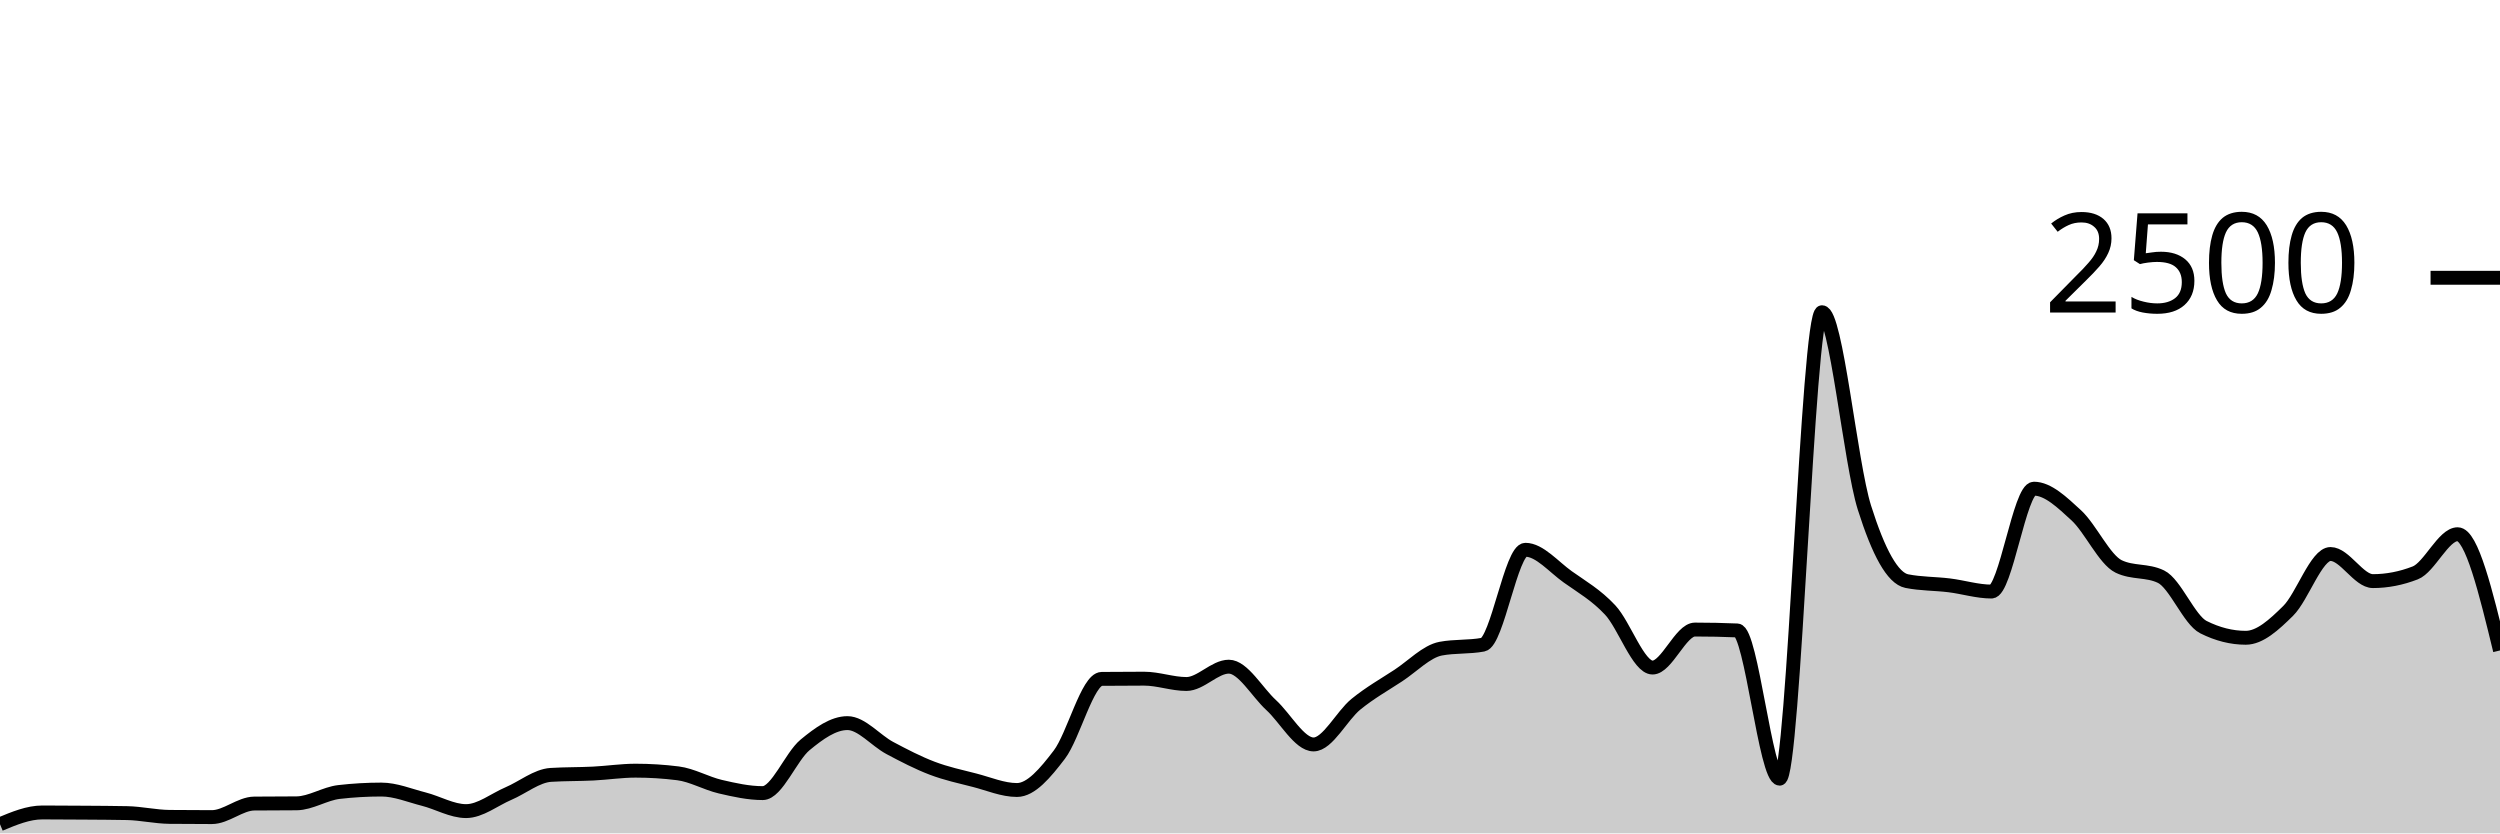
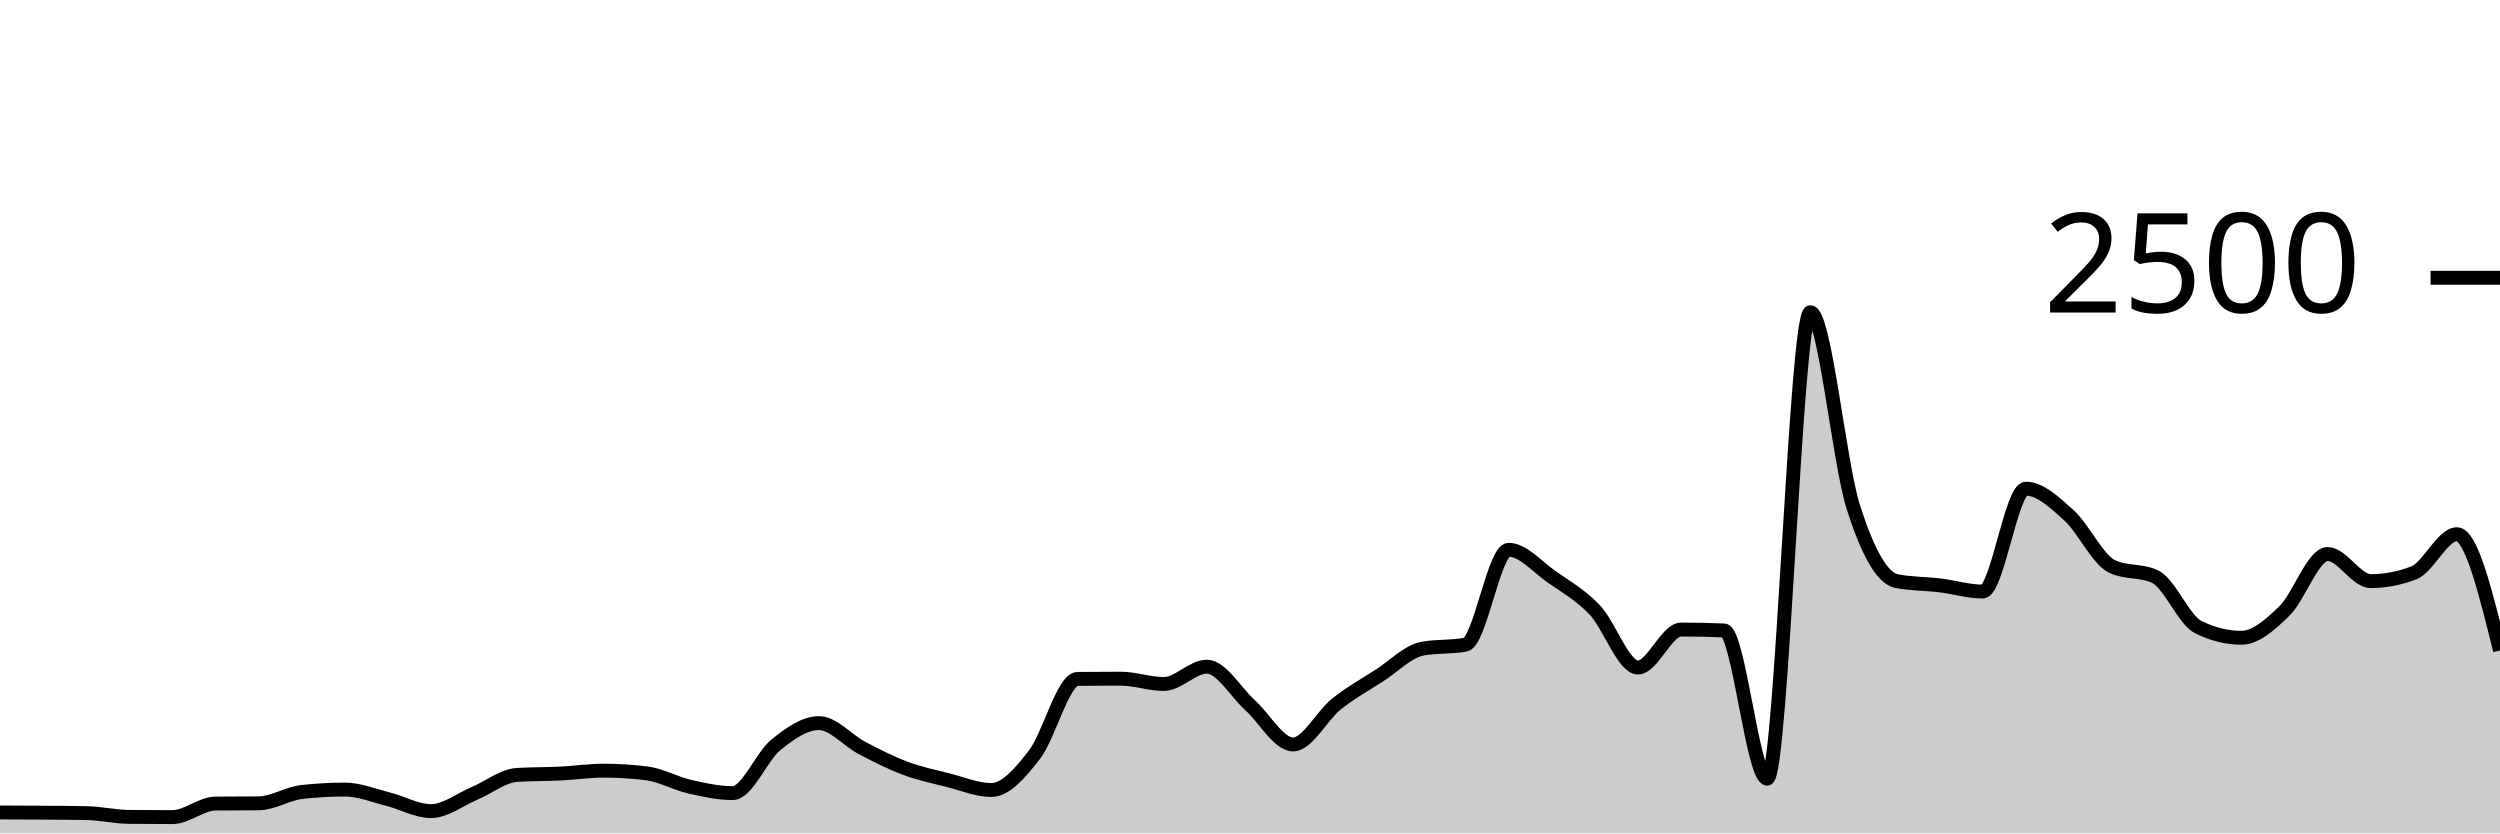
<svg xmlns="http://www.w3.org/2000/svg" viewBox="0 0 180 60">
  <g transform="translate(0,20)">
-     <path class="area" fill="rgba(0, 0, 0, 0.2)" d="M0,39.344C1.017,38.92,2.034,38.496,3.051,38.496C4.068,38.496,5.085,38.504,6.102,38.512C7.119,38.52,8.136,38.523,9.153,38.544C10.169,38.565,11.186,38.805,12.203,38.816C13.22,38.827,14.237,38.832,15.254,38.832C16.271,38.832,17.288,37.867,18.305,37.856C19.322,37.845,20.339,37.851,21.356,37.84C22.373,37.829,23.39,37.141,24.407,37.024C25.424,36.907,26.441,36.848,27.458,36.848C28.475,36.848,29.492,37.277,30.508,37.536C31.525,37.795,32.542,38.4,33.559,38.4C34.576,38.4,35.593,37.571,36.61,37.136C37.627,36.701,38.644,35.856,39.661,35.792C40.678,35.728,41.695,35.747,42.712,35.696C43.729,35.645,44.746,35.488,45.763,35.488C46.78,35.488,47.797,35.552,48.814,35.68C49.831,35.808,50.847,36.403,51.864,36.64C52.881,36.877,53.898,37.104,54.915,37.104C55.932,37.104,56.949,34.472,57.966,33.632C58.983,32.792,60,32.064,61.017,32.064C62.034,32.064,63.051,33.315,64.068,33.856C65.085,34.397,66.102,34.925,67.119,35.312C68.136,35.699,69.153,35.915,70.169,36.176C71.186,36.437,72.203,36.88,73.22,36.88C74.237,36.88,75.254,35.669,76.271,34.336C77.288,33.003,78.305,28.891,79.322,28.88C80.339,28.869,81.356,28.864,82.373,28.864C83.39,28.864,84.407,29.248,85.424,29.248C86.441,29.248,87.458,28,88.475,28C89.492,28,90.508,29.835,91.525,30.768C92.542,31.701,93.559,33.6,94.576,33.6C95.593,33.6,96.61,31.531,97.627,30.704C98.644,29.877,99.661,29.307,100.678,28.64C101.695,27.973,102.712,26.896,103.729,26.704C104.746,26.512,105.763,26.608,106.78,26.416C107.797,26.224,108.814,19.584,109.831,19.584C110.847,19.584,111.864,20.813,112.881,21.536C113.898,22.259,114.915,22.832,115.932,23.92C116.949,25.008,117.966,28.064,118.983,28.064C120,28.064,121.017,25.328,122.034,25.328C123.051,25.328,124.068,25.349,125.085,25.392C126.102,25.435,127.119,36.064,128.136,36.064C129.153,36.064,130.169,2.48,131.186,2.48C132.203,2.48,133.22,13.317,134.237,16.544C135.254,19.771,136.271,21.637,137.288,21.84C138.305,22.043,139.322,22.019,140.339,22.144C141.356,22.269,142.373,22.592,143.39,22.592C144.407,22.592,145.424,15.184,146.441,15.184C147.458,15.184,148.475,16.171,149.492,17.104C150.508,18.037,151.525,20.293,152.542,20.784C153.559,21.275,154.576,21.029,155.593,21.52C156.61,22.011,157.627,24.64,158.644,25.152C159.661,25.664,160.678,25.92,161.695,25.92C162.712,25.92,163.729,24.989,164.746,23.984C165.763,22.979,166.78,19.888,167.797,19.888C168.814,19.888,169.831,21.84,170.847,21.84C171.864,21.84,172.881,21.643,173.898,21.248C174.915,20.853,175.932,18.464,176.949,18.464C177.966,18.464,178.983,22.648,180,26.832L180,40C178.983,40,177.966,40,176.949,40C175.932,40,174.915,40,173.898,40C172.881,40,171.864,40,170.847,40C169.831,40,168.814,40,167.797,40C166.78,40,165.763,40,164.746,40C163.729,40,162.712,40,161.695,40C160.678,40,159.661,40,158.644,40C157.627,40,156.61,40,155.593,40C154.576,40,153.559,40,152.542,40C151.525,40,150.508,40,149.492,40C148.475,40,147.458,40,146.441,40C145.424,40,144.407,40,143.39,40C142.373,40,141.356,40,140.339,40C139.322,40,138.305,40,137.288,40C136.271,40,135.254,40,134.237,40C133.22,40,132.203,40,131.186,40C130.169,40,129.153,40,128.136,40C127.119,40,126.102,40,125.085,40C124.068,40,123.051,40,122.034,40C121.017,40,120,40,118.983,40C117.966,40,116.949,40,115.932,40C114.915,40,113.898,40,112.881,40C111.864,40,110.847,40,109.831,40C108.814,40,107.797,40,106.78,40C105.763,40,104.746,40,103.729,40C102.712,40,101.695,40,100.678,40C99.661,40,98.644,40,97.627,40C96.61,40,95.593,40,94.576,40C93.559,40,92.542,40,91.525,40C90.508,40,89.492,40,88.475,40C87.458,40,86.441,40,85.424,40C84.407,40,83.39,40,82.373,40C81.356,40,80.339,40,79.322,40C78.305,40,77.288,40,76.271,40C75.254,40,74.237,40,73.22,40C72.203,40,71.186,40,70.169,40C69.153,40,68.136,40,67.119,40C66.102,40,65.085,40,64.068,40C63.051,40,62.034,40,61.017,40C60,40,58.983,40,57.966,40C56.949,40,55.932,40,54.915,40C53.898,40,52.881,40,51.864,40C50.847,40,49.831,40,48.814,40C47.797,40,46.78,40,45.763,40C44.746,40,43.729,40,42.712,40C41.695,40,40.678,40,39.661,40C38.644,40,37.627,40,36.61,40C35.593,40,34.576,40,33.559,40C32.542,40,31.525,40,30.508,40C29.492,40,28.475,40,27.458,40C26.441,40,25.424,40,24.407,40C23.39,40,22.373,40,21.356,40C20.339,40,19.322,40,18.305,40C17.288,40,16.271,40,15.254,40C14.237,40,13.22,40,12.203,40C11.186,40,10.169,40,9.153,40C8.136,40,7.119,40,6.102,40C5.085,40,4.068,40,3.051,40C2.034,40,1.017,40,0,40Z" />
-     <path class="line" stroke="black" fill="none" d="M0,39.344C1.017,38.92,2.034,38.496,3.051,38.496C4.068,38.496,5.085,38.504,6.102,38.512C7.119,38.52,8.136,38.523,9.153,38.544C10.169,38.565,11.186,38.805,12.203,38.816C13.22,38.827,14.237,38.832,15.254,38.832C16.271,38.832,17.288,37.867,18.305,37.856C19.322,37.845,20.339,37.851,21.356,37.84C22.373,37.829,23.39,37.141,24.407,37.024C25.424,36.907,26.441,36.848,27.458,36.848C28.475,36.848,29.492,37.277,30.508,37.536C31.525,37.795,32.542,38.4,33.559,38.4C34.576,38.4,35.593,37.571,36.61,37.136C37.627,36.701,38.644,35.856,39.661,35.792C40.678,35.728,41.695,35.747,42.712,35.696C43.729,35.645,44.746,35.488,45.763,35.488C46.78,35.488,47.797,35.552,48.814,35.68C49.831,35.808,50.847,36.403,51.864,36.64C52.881,36.877,53.898,37.104,54.915,37.104C55.932,37.104,56.949,34.472,57.966,33.632C58.983,32.792,60,32.064,61.017,32.064C62.034,32.064,63.051,33.315,64.068,33.856C65.085,34.397,66.102,34.925,67.119,35.312C68.136,35.699,69.153,35.915,70.169,36.176C71.186,36.437,72.203,36.88,73.22,36.88C74.237,36.88,75.254,35.669,76.271,34.336C77.288,33.003,78.305,28.891,79.322,28.88C80.339,28.869,81.356,28.864,82.373,28.864C83.39,28.864,84.407,29.248,85.424,29.248C86.441,29.248,87.458,28,88.475,28C89.492,28,90.508,29.835,91.525,30.768C92.542,31.701,93.559,33.6,94.576,33.6C95.593,33.6,96.61,31.531,97.627,30.704C98.644,29.877,99.661,29.307,100.678,28.64C101.695,27.973,102.712,26.896,103.729,26.704C104.746,26.512,105.763,26.608,106.78,26.416C107.797,26.224,108.814,19.584,109.831,19.584C110.847,19.584,111.864,20.813,112.881,21.536C113.898,22.259,114.915,22.832,115.932,23.92C116.949,25.008,117.966,28.064,118.983,28.064C120,28.064,121.017,25.328,122.034,25.328C123.051,25.328,124.068,25.349,125.085,25.392C126.102,25.435,127.119,36.064,128.136,36.064C129.153,36.064,130.169,2.48,131.186,2.48C132.203,2.48,133.22,13.317,134.237,16.544C135.254,19.771,136.271,21.637,137.288,21.84C138.305,22.043,139.322,22.019,140.339,22.144C141.356,22.269,142.373,22.592,143.39,22.592C144.407,22.592,145.424,15.184,146.441,15.184C147.458,15.184,148.475,16.171,149.492,17.104C150.508,18.037,151.525,20.293,152.542,20.784C153.559,21.275,154.576,21.029,155.593,21.52C156.61,22.011,157.627,24.64,158.644,25.152C159.661,25.664,160.678,25.92,161.695,25.92C162.712,25.92,163.729,24.989,164.746,23.984C165.763,22.979,166.78,19.888,167.797,19.888C168.814,19.888,169.831,21.84,170.847,21.84C171.864,21.84,172.881,21.643,173.898,21.248C174.915,20.853,175.932,18.464,176.949,18.464C177.966,18.464,178.983,22.648,180,26.832" />
+     <path class="area" fill="rgba(0, 0, 0, 0.2)" d="M0,38.496C1.034,38.5,2.069,38.504,3.103,38.512C4.138,38.52,5.172,38.523,6.207,38.544C7.241,38.565,8.276,38.805,9.31,38.816C10.345,38.827,11.379,38.832,12.414,38.832C13.448,38.832,14.483,37.867,15.517,37.856C16.552,37.845,17.586,37.851,18.621,37.84C19.655,37.829,20.69,37.141,21.724,37.024C22.759,36.907,23.793,36.848,24.828,36.848C25.862,36.848,26.897,37.277,27.931,37.536C28.966,37.795,30,38.4,31.034,38.4C32.069,38.4,33.103,37.571,34.138,37.136C35.172,36.701,36.207,35.856,37.241,35.792C38.276,35.728,39.31,35.747,40.345,35.696C41.379,35.645,42.414,35.488,43.448,35.488C44.483,35.488,45.517,35.552,46.552,35.68C47.586,35.808,48.621,36.403,49.655,36.64C50.69,36.877,51.724,37.104,52.759,37.104C53.793,37.104,54.828,34.472,55.862,33.632C56.897,32.792,57.931,32.064,58.966,32.064C60,32.064,61.034,33.315,62.069,33.856C63.103,34.397,64.138,34.925,65.172,35.312C66.207,35.699,67.241,35.915,68.276,36.176C69.31,36.437,70.345,36.88,71.379,36.88C72.414,36.88,73.448,35.669,74.483,34.336C75.517,33.003,76.552,28.891,77.586,28.88C78.621,28.869,79.655,28.864,80.69,28.864C81.724,28.864,82.759,29.248,83.793,29.248C84.828,29.248,85.862,28,86.897,28C87.931,28,88.966,29.835,90,30.768C91.034,31.701,92.069,33.6,93.103,33.6C94.138,33.6,95.172,31.531,96.207,30.704C97.241,29.877,98.276,29.307,99.31,28.64C100.345,27.973,101.379,26.896,102.414,26.704C103.448,26.512,104.483,26.608,105.517,26.416C106.552,26.224,107.586,19.584,108.621,19.584C109.655,19.584,110.69,20.813,111.724,21.536C112.759,22.259,113.793,22.832,114.828,23.92C115.862,25.008,116.897,28.064,117.931,28.064C118.966,28.064,120,25.328,121.034,25.328C122.069,25.328,123.103,25.349,124.138,25.392C125.172,25.435,126.207,36.064,127.241,36.064C128.276,36.064,129.31,2.48,130.345,2.48C131.379,2.48,132.414,13.317,133.448,16.544C134.483,19.771,135.517,21.637,136.552,21.84C137.586,22.043,138.621,22.019,139.655,22.144C140.69,22.269,141.724,22.592,142.759,22.592C143.793,22.592,144.828,15.184,145.862,15.184C146.897,15.184,147.931,16.171,148.966,17.104C150,18.037,151.034,20.293,152.069,20.784C153.103,21.275,154.138,21.029,155.172,21.52C156.207,22.011,157.241,24.64,158.276,25.152C159.31,25.664,160.345,25.92,161.379,25.92C162.414,25.92,163.448,24.989,164.483,23.984C165.517,22.979,166.552,19.888,167.586,19.888C168.621,19.888,169.655,21.84,170.69,21.84C171.724,21.84,172.759,21.643,173.793,21.248C174.828,20.853,175.862,18.464,176.897,18.464C177.931,18.464,178.966,22.648,180,26.832L180,40C178.966,40,177.931,40,176.897,40C175.862,40,174.828,40,173.793,40C172.759,40,171.724,40,170.69,40C169.655,40,168.621,40,167.586,40C166.552,40,165.517,40,164.483,40C163.448,40,162.414,40,161.379,40C160.345,40,159.31,40,158.276,40C157.241,40,156.207,40,155.172,40C154.138,40,153.103,40,152.069,40C151.034,40,150,40,148.966,40C147.931,40,146.897,40,145.862,40C144.828,40,143.793,40,142.759,40C141.724,40,140.69,40,139.655,40C138.621,40,137.586,40,136.552,40C135.517,40,134.483,40,133.448,40C132.414,40,131.379,40,130.345,40C129.31,40,128.276,40,127.241,40C126.207,40,125.172,40,124.138,40C123.103,40,122.069,40,121.034,40C120,40,118.966,40,117.931,40C116.897,40,115.862,40,114.828,40C113.793,40,112.759,40,111.724,40C110.69,40,109.655,40,108.621,40C107.586,40,106.552,40,105.517,40C104.483,40,103.448,40,102.414,40C101.379,40,100.345,40,99.31,40C98.276,40,97.241,40,96.207,40C95.172,40,94.138,40,93.103,40C92.069,40,91.034,40,90,40C88.966,40,87.931,40,86.897,40C85.862,40,84.828,40,83.793,40C82.759,40,81.724,40,80.69,40C79.655,40,78.621,40,77.586,40C76.552,40,75.517,40,74.483,40C73.448,40,72.414,40,71.379,40C70.345,40,69.31,40,68.276,40C67.241,40,66.207,40,65.172,40C64.138,40,63.103,40,62.069,40C61.034,40,60,40,58.966,40C57.931,40,56.897,40,55.862,40C54.828,40,53.793,40,52.759,40C51.724,40,50.69,40,49.655,40C48.621,40,47.586,40,46.552,40C45.517,40,44.483,40,43.448,40C42.414,40,41.379,40,40.345,40C39.31,40,38.276,40,37.241,40C36.207,40,35.172,40,34.138,40C33.103,40,32.069,40,31.034,40C30,40,28.966,40,27.931,40C26.897,40,25.862,40,24.828,40C23.793,40,22.759,40,21.724,40C20.69,40,19.655,40,18.621,40C17.586,40,16.552,40,15.517,40C14.483,40,13.448,40,12.414,40C11.379,40,10.345,40,9.31,40C8.276,40,7.241,40,6.207,40C5.172,40,4.138,40,3.103,40C2.069,40,1.034,40,0,40Z" />
+     <path class="line" stroke="black" fill="none" d="M0,38.496C1.034,38.5,2.069,38.504,3.103,38.512C4.138,38.52,5.172,38.523,6.207,38.544C7.241,38.565,8.276,38.805,9.31,38.816C10.345,38.827,11.379,38.832,12.414,38.832C13.448,38.832,14.483,37.867,15.517,37.856C16.552,37.845,17.586,37.851,18.621,37.84C19.655,37.829,20.69,37.141,21.724,37.024C22.759,36.907,23.793,36.848,24.828,36.848C25.862,36.848,26.897,37.277,27.931,37.536C28.966,37.795,30,38.4,31.034,38.4C32.069,38.4,33.103,37.571,34.138,37.136C35.172,36.701,36.207,35.856,37.241,35.792C38.276,35.728,39.31,35.747,40.345,35.696C41.379,35.645,42.414,35.488,43.448,35.488C44.483,35.488,45.517,35.552,46.552,35.68C47.586,35.808,48.621,36.403,49.655,36.64C50.69,36.877,51.724,37.104,52.759,37.104C53.793,37.104,54.828,34.472,55.862,33.632C56.897,32.792,57.931,32.064,58.966,32.064C60,32.064,61.034,33.315,62.069,33.856C63.103,34.397,64.138,34.925,65.172,35.312C66.207,35.699,67.241,35.915,68.276,36.176C69.31,36.437,70.345,36.88,71.379,36.88C72.414,36.88,73.448,35.669,74.483,34.336C75.517,33.003,76.552,28.891,77.586,28.88C78.621,28.869,79.655,28.864,80.69,28.864C81.724,28.864,82.759,29.248,83.793,29.248C84.828,29.248,85.862,28,86.897,28C87.931,28,88.966,29.835,90,30.768C91.034,31.701,92.069,33.6,93.103,33.6C94.138,33.6,95.172,31.531,96.207,30.704C97.241,29.877,98.276,29.307,99.31,28.64C100.345,27.973,101.379,26.896,102.414,26.704C103.448,26.512,104.483,26.608,105.517,26.416C106.552,26.224,107.586,19.584,108.621,19.584C109.655,19.584,110.69,20.813,111.724,21.536C112.759,22.259,113.793,22.832,114.828,23.92C115.862,25.008,116.897,28.064,117.931,28.064C118.966,28.064,120,25.328,121.034,25.328C122.069,25.328,123.103,25.349,124.138,25.392C125.172,25.435,126.207,36.064,127.241,36.064C128.276,36.064,129.31,2.48,130.345,2.48C131.379,2.48,132.414,13.317,133.448,16.544C134.483,19.771,135.517,21.637,136.552,21.84C137.586,22.043,138.621,22.019,139.655,22.144C140.69,22.269,141.724,22.592,142.759,22.592C143.793,22.592,144.828,15.184,145.862,15.184C146.897,15.184,147.931,16.171,148.966,17.104C150,18.037,151.034,20.293,152.069,20.784C153.103,21.275,154.138,21.029,155.172,21.52C156.207,22.011,157.241,24.64,158.276,25.152C159.31,25.664,160.345,25.92,161.379,25.92C162.414,25.92,163.448,24.989,164.483,23.984C165.517,22.979,166.552,19.888,167.586,19.888C168.621,19.888,169.655,21.84,170.69,21.84C171.724,21.84,172.759,21.643,173.793,21.248C174.828,20.853,175.862,18.464,176.897,18.464C177.931,18.464,178.966,22.648,180,26.832" />
    <path class="axis-ceiling" stroke-width="1" stroke="black" fill="none" d="M175,0L180,0" />
    <text class="axis-ceiling-label" font-family="sans-serif" text-anchor="end" font-size="10px" x="170" y="2.5">2500</text>
  </g>
</svg>
